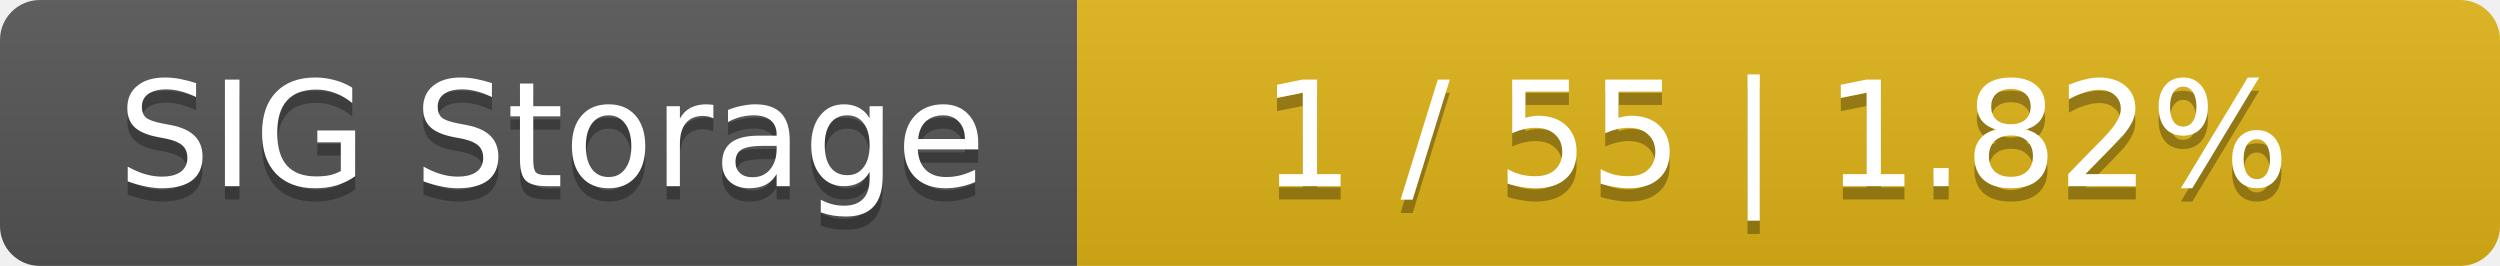
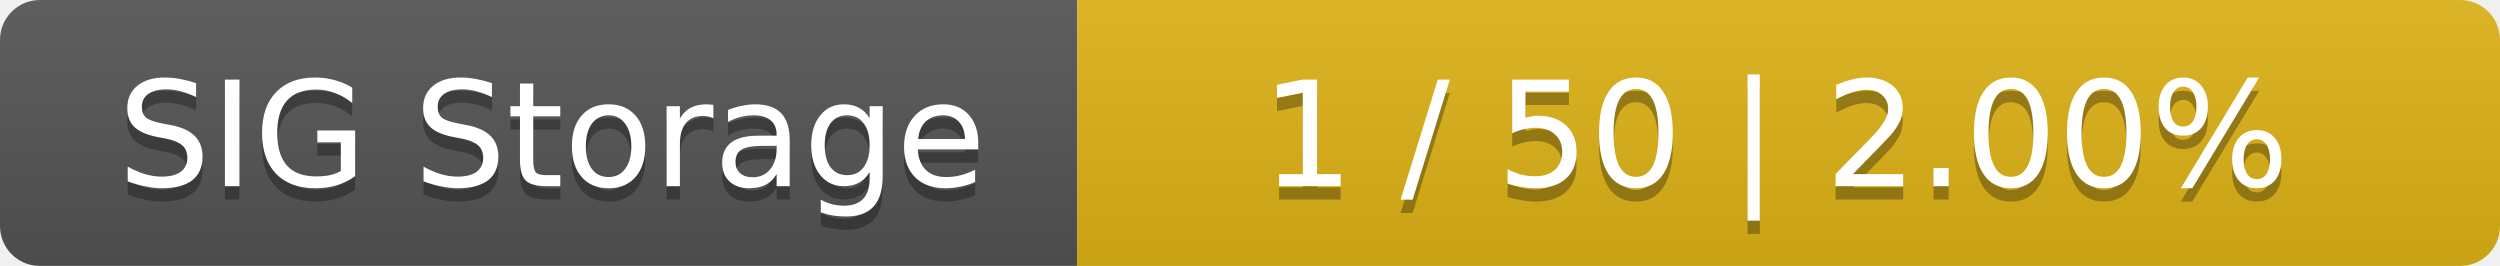
<svg xmlns="http://www.w3.org/2000/svg" width="188" height="20">
  <linearGradient id="smooth" x2="0" y2="100%">
    <stop offset="0" stop-color="#bbb" stop-opacity=".1" />
    <stop offset="1" stop-opacity=".1" />
  </linearGradient>
  <mask id="round">
    <rect width="188" height="20" rx="3" fill="#fff" />
  </mask>
  <g mask="url(#round)">
    <rect width="81" height="20" fill="#555" />
    <rect x="81" width="107" height="20" fill="#dfb317" />
    <rect width="188" height="20" fill="url(#smooth)" />
  </g>
  <g fill="#fff" text-anchor="middle" font-family="DejaVu Sans,Verdana,Geneva,sans-serif" font-size="11">
    <text x="41.5" y="15" fill="#010101" fill-opacity=".3">SIG Storage</text>
    <text x="41.5" y="14">SIG Storage</text>
-     <text x="133.5" y="15" fill="#010101" fill-opacity=".3">1 / 55    |    1.82%</text>
-     <text x="133.5" y="14">1 / 55    |    1.82%</text>
+     <text x="133.5" y="15" fill="#010101" fill-opacity=".3">1 / 50    |    2.00%</text>
+     <text x="133.5" y="14">1 / 50    |    2.00%</text>
  </g>
</svg>
